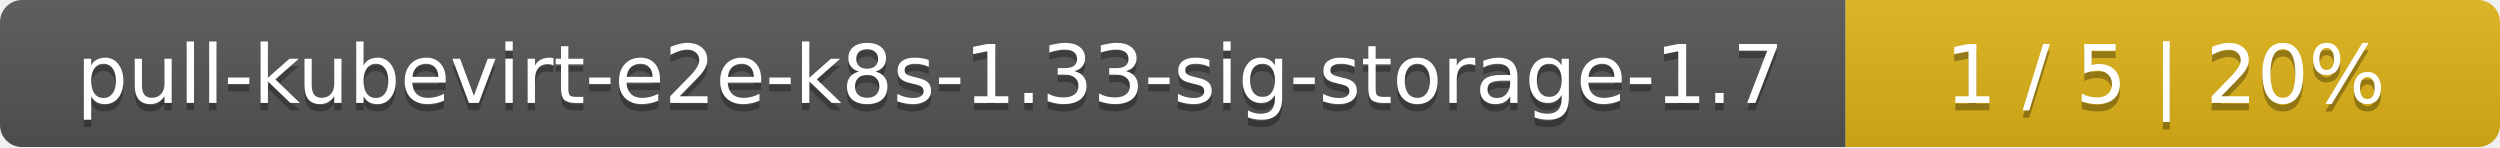
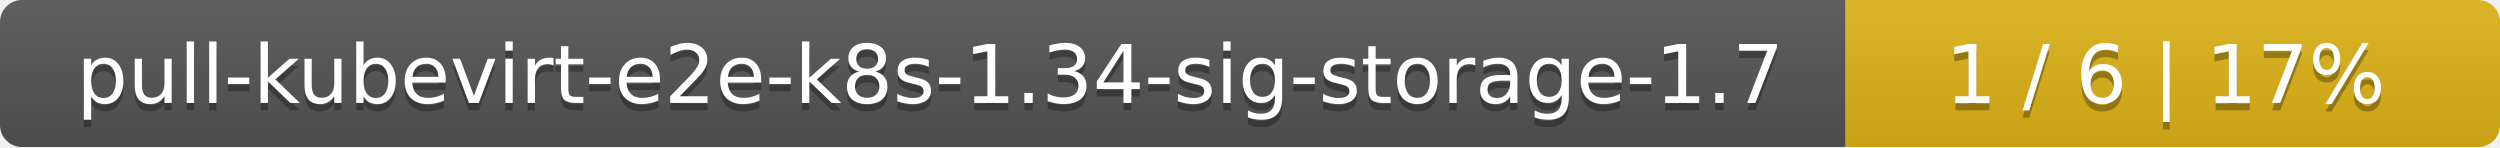
<svg xmlns="http://www.w3.org/2000/svg" width="340" height="20">
  <linearGradient id="smooth" x2="0" y2="100%">
    <stop offset="0" stop-color="#bbb" stop-opacity=".1" />
    <stop offset="1" stop-opacity=".1" />
  </linearGradient>
  <mask id="round">
    <rect width="340" height="20" rx="3" fill="#fff" />
  </mask>
  <g mask="url(#round)">
    <rect width="251" height="20" fill="#555" />
    <rect x="251" width="89" height="20" fill="#dfb317" />
    <rect width="340" height="20" fill="url(#smooth)" />
  </g>
  <g fill="#fff" text-anchor="middle" font-family="DejaVu Sans,Verdana,Geneva,sans-serif" font-size="11">
-     <text x="126.5" y="15" fill="#010101" fill-opacity=".3">pull-kubevirt-e2e-k8s-1.33-sig-storage-1.7</text>
-     <text x="126.5" y="14">pull-kubevirt-e2e-k8s-1.33-sig-storage-1.7</text>
-     <text x="294.5" y="15" fill="#010101" fill-opacity=".3">1 / 5    |    20%</text>
-     <text x="294.5" y="14">1 / 5    |    20%</text>
+     <text x="126.5" y="15" fill="#010101" fill-opacity=".3">pull-kubevirt-e2e-k8s-1.34-sig-storage-1.7</text>
+     <text x="126.5" y="14">pull-kubevirt-e2e-k8s-1.34-sig-storage-1.7</text>
+     <text x="294.5" y="15" fill="#010101" fill-opacity=".3">1 / 6    |    17%</text>
+     <text x="294.5" y="14">1 / 6    |    17%</text>
  </g>
</svg>
